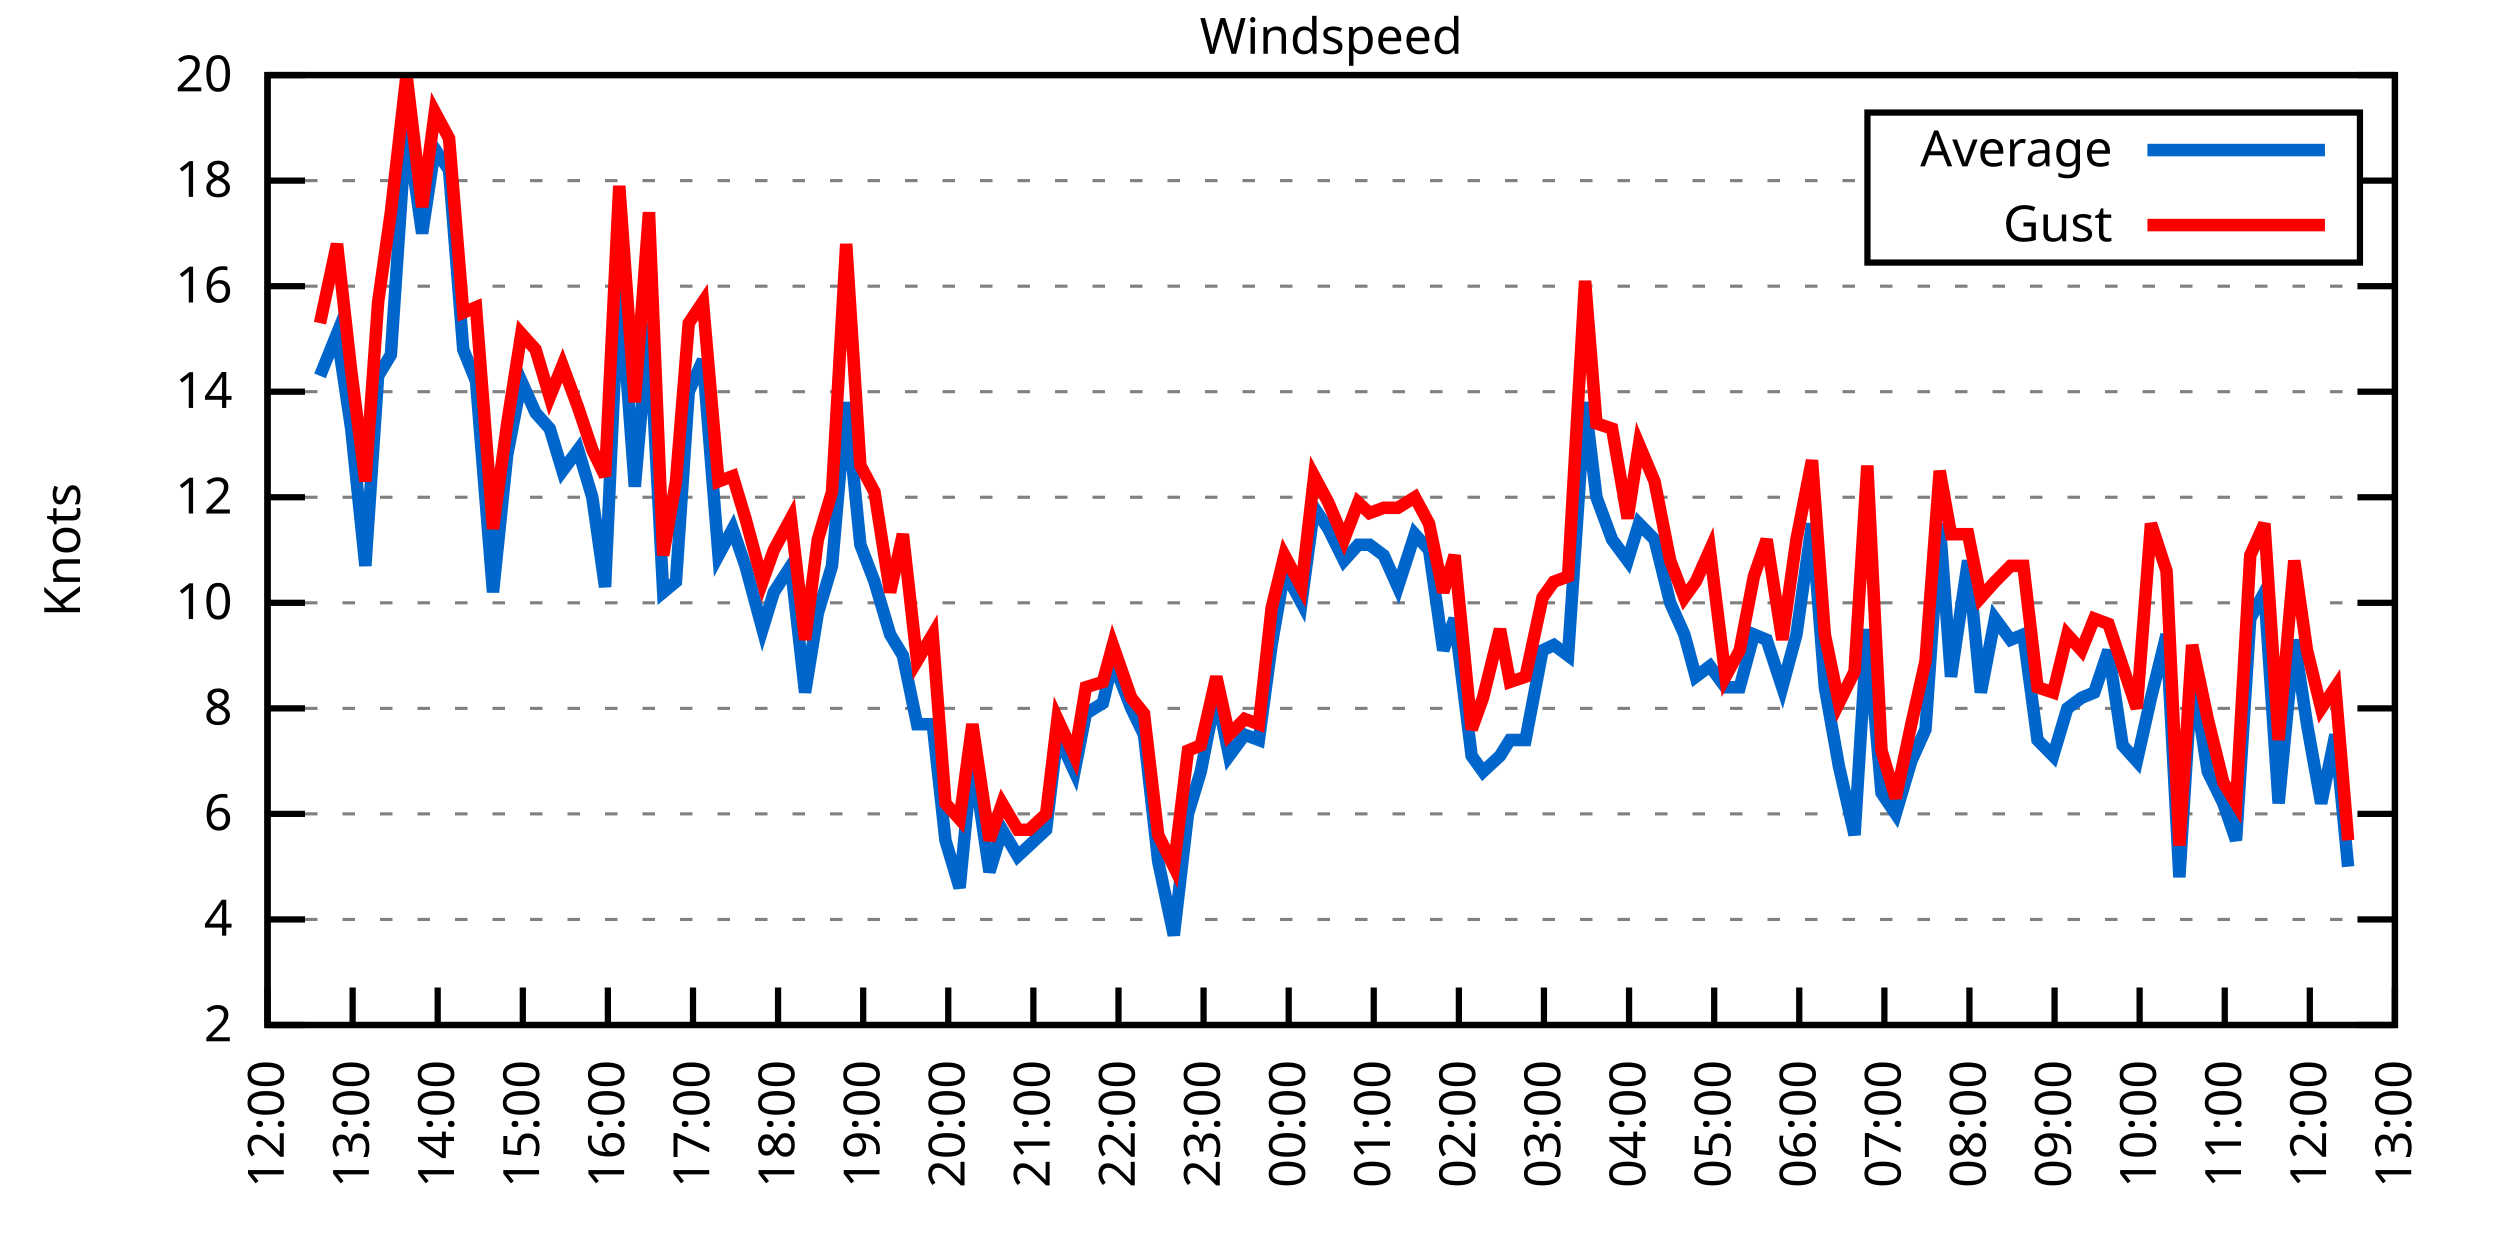
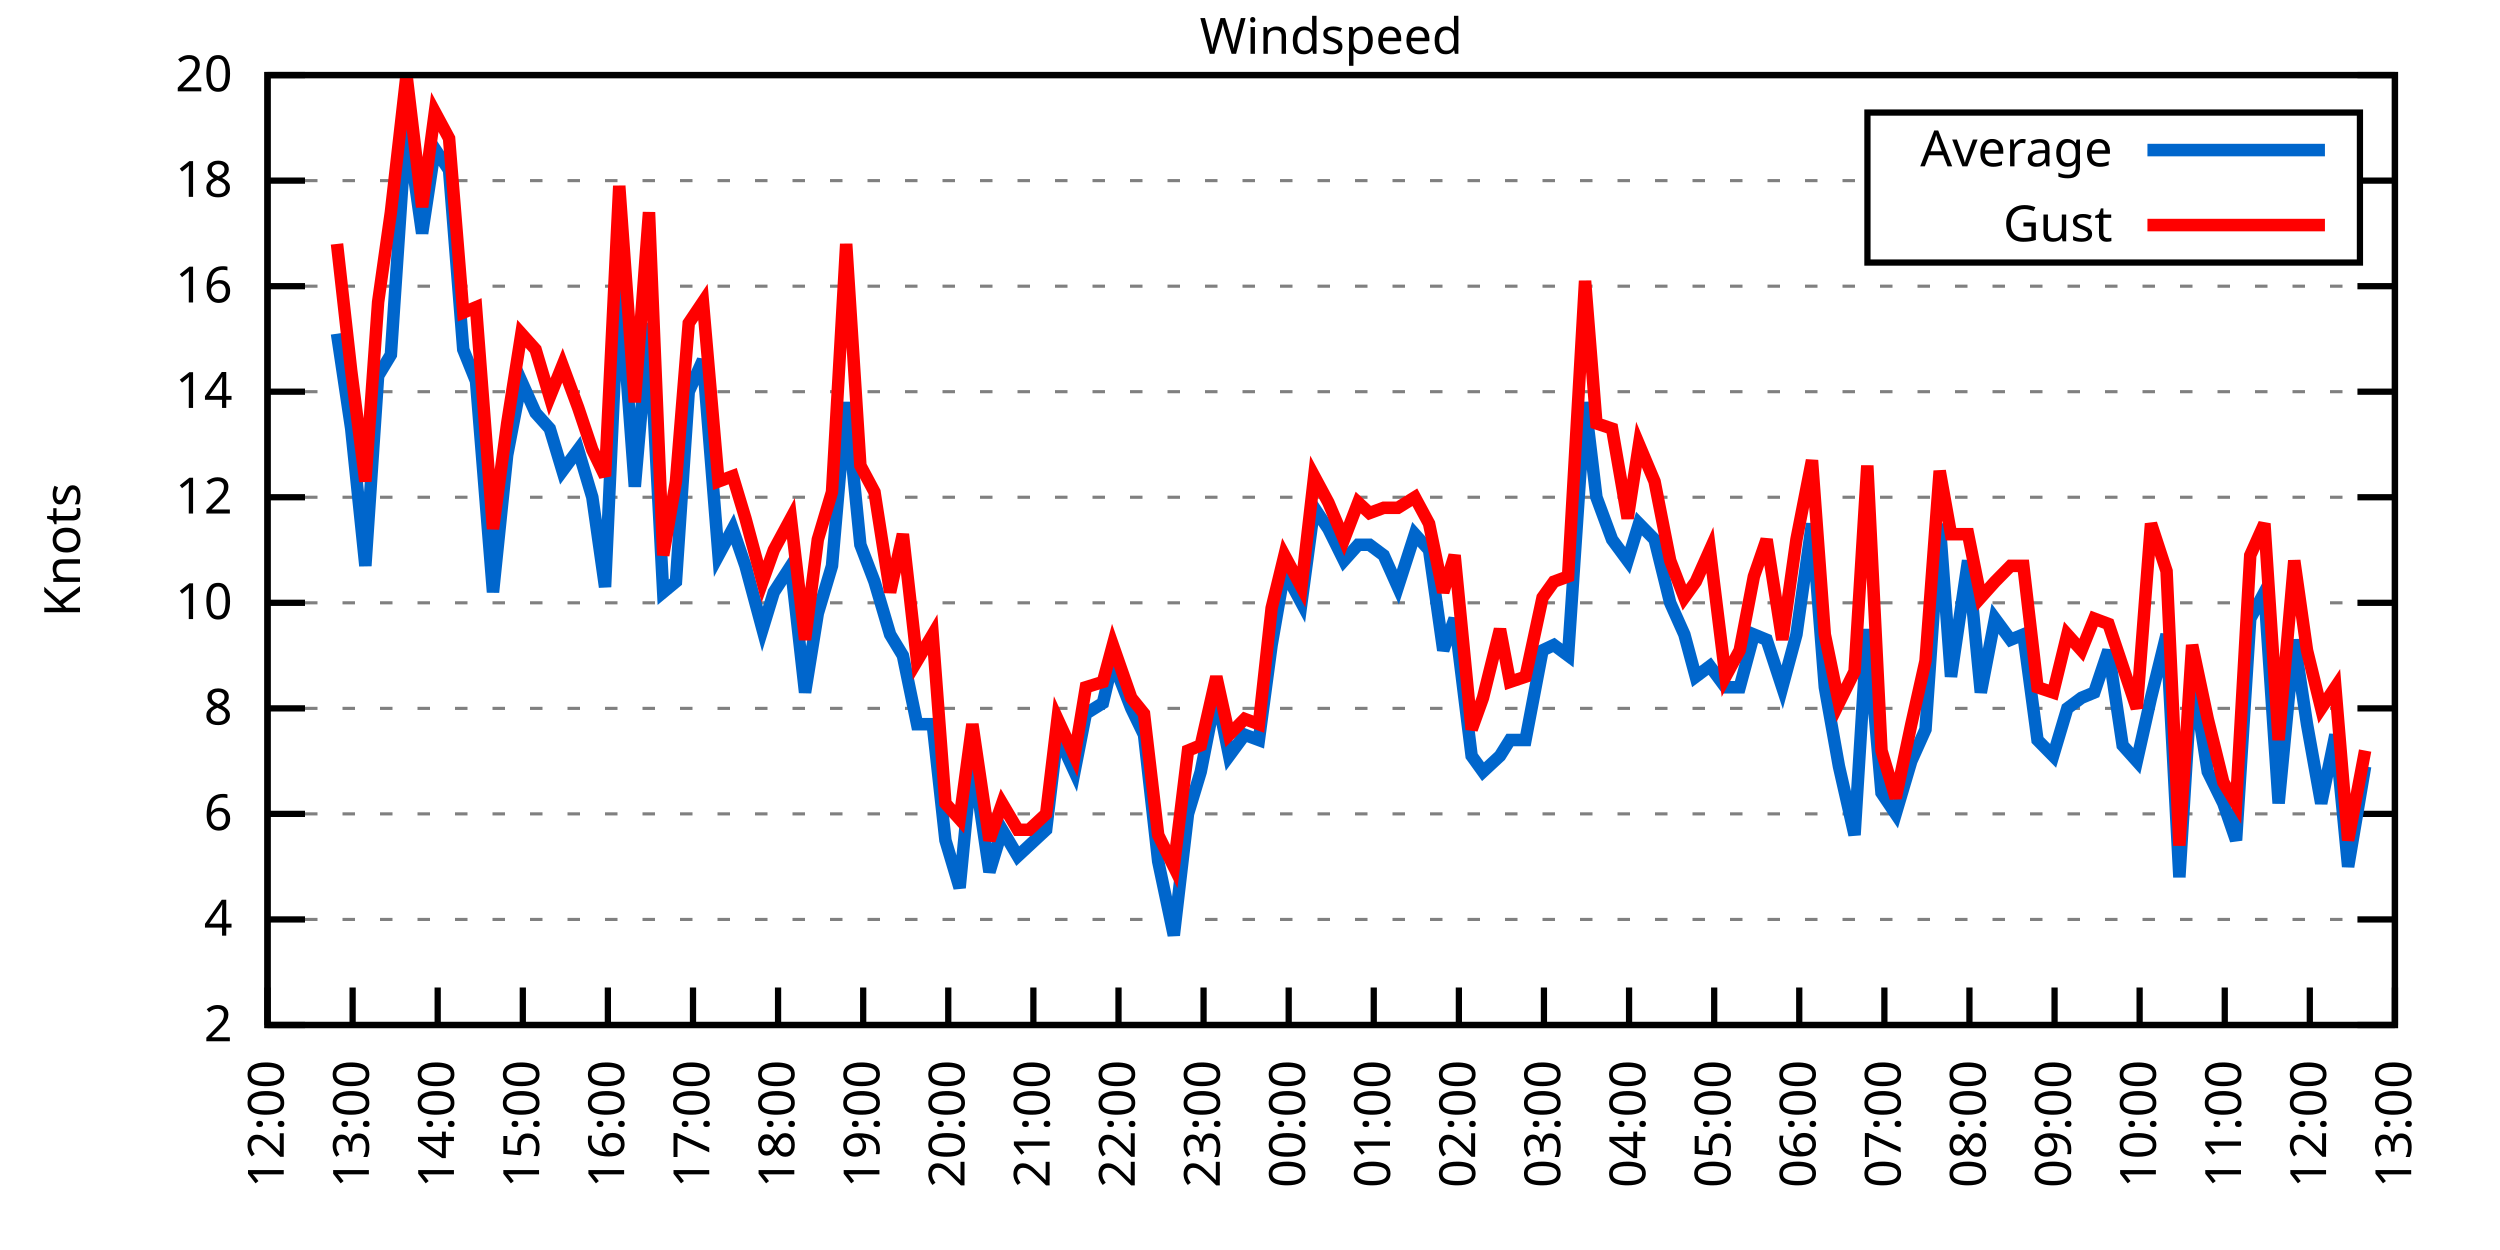
<svg xmlns="http://www.w3.org/2000/svg" xmlns:xlink="http://www.w3.org/1999/xlink" width="400" height="200" viewBox="0 0 400 200">
  <g id="gnuplot_canvas">
    <rect x="0" y="0" width="400" height="200" fill="none" />
    <defs>
      <circle id="gpDot" r="0.5" stroke-width="0.5" stroke="currentColor" />
      <path id="gpPt0" stroke-width="0.333" stroke="currentColor" d="M-1,0 h2 M0,-1 v2" />
      <path id="gpPt1" stroke-width="0.333" stroke="currentColor" d="M-1,-1 L1,1 M1,-1 L-1,1" />
      <path id="gpPt2" stroke-width="0.333" stroke="currentColor" d="M-1,0 L1,0 M0,-1 L0,1 M-1,-1 L1,1 M-1,1 L1,-1" />
      <rect id="gpPt3" stroke-width="0.333" stroke="currentColor" x="-1" y="-1" width="2" height="2" />
      <rect id="gpPt4" stroke-width="0.333" stroke="currentColor" fill="currentColor" x="-1" y="-1" width="2" height="2" />
      <circle id="gpPt5" stroke-width="0.333" stroke="currentColor" cx="0" cy="0" r="1" />
      <use xlink:href="#gpPt5" id="gpPt6" fill="currentColor" stroke="none" />
      <path id="gpPt7" stroke-width="0.333" stroke="currentColor" d="M0,-1.33 L-1.33,0.67 L1.33,0.67 z" />
      <use xlink:href="#gpPt7" id="gpPt8" fill="currentColor" stroke="none" />
      <use xlink:href="#gpPt7" id="gpPt9" stroke="currentColor" transform="rotate(180)" />
      <use xlink:href="#gpPt9" id="gpPt10" fill="currentColor" stroke="none" />
      <use xlink:href="#gpPt3" id="gpPt11" stroke="currentColor" transform="rotate(45)" />
      <use xlink:href="#gpPt11" id="gpPt12" fill="currentColor" stroke="none" />
      <path id="gpPt13" stroke-width="0.333" stroke="currentColor" d="M0,1.330 L1.265,0.411 L0.782,-1.067 L-0.782,-1.076 L-1.265,0.411 z" />
      <use xlink:href="#gpPt13" id="gpPt14" fill="currentColor" stroke="none" />
      <filter id="textbox" filterUnits="objectBoundingBox" x="0" y="0" height="1" width="1">
        <feFlood flood-color="white" flood-opacity="1" result="bgnd" />
        <feComposite in="SourceGraphic" in2="bgnd" operator="atop" />
      </filter>
      <filter id="greybox" filterUnits="objectBoundingBox" x="0" y="0" height="1" width="1">
        <feFlood flood-color="lightgrey" flood-opacity="1" result="grey" />
        <feComposite in="SourceGraphic" in2="grey" operator="atop" />
      </filter>
    </defs>
    <g fill="none" color="white" stroke="currentColor" stroke-width="1.00" stroke-linecap="butt" stroke-linejoin="miter">
</g>
    <g fill="none" color="black" stroke="currentColor" stroke-width="1.00" stroke-linecap="butt" stroke-linejoin="miter">
      <g stroke="none" shape-rendering="crispEdges">
        <polygon fill="rgb(255, 255, 255)" points="42.80,164.00 383.18,164.00 383.18,12.02 42.80,12.02 " />
      </g>
    </g>
    <g fill="none" color="black" stroke="currentColor" stroke-width="1.00" stroke-linecap="butt" stroke-linejoin="miter">
</g>
    <g fill="none" color="black" stroke="black" stroke-width="0.50" stroke-linecap="butt" stroke-linejoin="miter">
</g>
    <g fill="none" color="gray" stroke="currentColor" stroke-width="0.50" stroke-linecap="butt" stroke-linejoin="miter">
      <path stroke="gray" stroke-dasharray="2,4" class="gridline" d="M42.80,164.00 L383.19,164.00  " />
    </g>
    <g fill="none" color="gray" stroke="gray" stroke-width="1.00" stroke-linecap="butt" stroke-linejoin="miter">
</g>
    <g fill="none" color="black" stroke="currentColor" stroke-width="1.00" stroke-linecap="butt" stroke-linejoin="miter">
      <path stroke="black" d="M42.80,164.00 L48.80,164.00 M383.19,164.00 L377.19,164.00  " />
      <g transform="translate(37.20,166.60)" stroke="none" fill="black" font-family="Sans" font-size="8.00" text-anchor="end">
        <text>
          <tspan font-family="Sans"> 2</tspan>
        </text>
      </g>
    </g>
    <g fill="none" color="black" stroke="currentColor" stroke-width="1.00" stroke-linecap="butt" stroke-linejoin="miter">
</g>
    <g fill="none" color="black" stroke="black" stroke-width="0.50" stroke-linecap="butt" stroke-linejoin="miter">
</g>
    <g fill="none" color="gray" stroke="currentColor" stroke-width="0.50" stroke-linecap="butt" stroke-linejoin="miter">
      <path stroke="gray" stroke-dasharray="2,4" class="gridline" d="M42.80,147.11 L383.19,147.11  " />
    </g>
    <g fill="none" color="gray" stroke="gray" stroke-width="1.00" stroke-linecap="butt" stroke-linejoin="miter">
</g>
    <g fill="none" color="black" stroke="currentColor" stroke-width="1.00" stroke-linecap="butt" stroke-linejoin="miter">
      <path stroke="black" d="M42.80,147.11 L48.80,147.11 M383.19,147.11 L377.19,147.11  " />
      <g transform="translate(37.20,149.71)" stroke="none" fill="black" font-family="Sans" font-size="8.00" text-anchor="end">
        <text>
          <tspan font-family="Sans"> 4</tspan>
        </text>
      </g>
    </g>
    <g fill="none" color="black" stroke="currentColor" stroke-width="1.00" stroke-linecap="butt" stroke-linejoin="miter">
</g>
    <g fill="none" color="black" stroke="black" stroke-width="0.50" stroke-linecap="butt" stroke-linejoin="miter">
</g>
    <g fill="none" color="gray" stroke="currentColor" stroke-width="0.50" stroke-linecap="butt" stroke-linejoin="miter">
      <path stroke="gray" stroke-dasharray="2,4" class="gridline" d="M42.80,130.22 L383.19,130.22  " />
    </g>
    <g fill="none" color="gray" stroke="gray" stroke-width="1.00" stroke-linecap="butt" stroke-linejoin="miter">
</g>
    <g fill="none" color="black" stroke="currentColor" stroke-width="1.00" stroke-linecap="butt" stroke-linejoin="miter">
      <path stroke="black" d="M42.80,130.22 L48.80,130.22 M383.19,130.22 L377.19,130.22  " />
      <g transform="translate(37.20,132.82)" stroke="none" fill="black" font-family="Sans" font-size="8.00" text-anchor="end">
        <text>
          <tspan font-family="Sans"> 6</tspan>
        </text>
      </g>
    </g>
    <g fill="none" color="black" stroke="currentColor" stroke-width="1.00" stroke-linecap="butt" stroke-linejoin="miter">
</g>
    <g fill="none" color="black" stroke="black" stroke-width="0.50" stroke-linecap="butt" stroke-linejoin="miter">
</g>
    <g fill="none" color="gray" stroke="currentColor" stroke-width="0.50" stroke-linecap="butt" stroke-linejoin="miter">
      <path stroke="gray" stroke-dasharray="2,4" class="gridline" d="M42.80,113.34 L383.19,113.34  " />
    </g>
    <g fill="none" color="gray" stroke="gray" stroke-width="1.00" stroke-linecap="butt" stroke-linejoin="miter">
</g>
    <g fill="none" color="black" stroke="currentColor" stroke-width="1.00" stroke-linecap="butt" stroke-linejoin="miter">
      <path stroke="black" d="M42.80,113.34 L48.80,113.34 M383.19,113.34 L377.19,113.34  " />
      <g transform="translate(37.20,115.94)" stroke="none" fill="black" font-family="Sans" font-size="8.00" text-anchor="end">
        <text>
          <tspan font-family="Sans"> 8</tspan>
        </text>
      </g>
    </g>
    <g fill="none" color="black" stroke="currentColor" stroke-width="1.00" stroke-linecap="butt" stroke-linejoin="miter">
</g>
    <g fill="none" color="black" stroke="black" stroke-width="0.50" stroke-linecap="butt" stroke-linejoin="miter">
</g>
    <g fill="none" color="gray" stroke="currentColor" stroke-width="0.50" stroke-linecap="butt" stroke-linejoin="miter">
      <path stroke="gray" stroke-dasharray="2,4" class="gridline" d="M42.80,96.45 L383.19,96.45  " />
    </g>
    <g fill="none" color="gray" stroke="gray" stroke-width="1.00" stroke-linecap="butt" stroke-linejoin="miter">
</g>
    <g fill="none" color="black" stroke="currentColor" stroke-width="1.00" stroke-linecap="butt" stroke-linejoin="miter">
      <path stroke="black" d="M42.80,96.45 L48.80,96.45 M383.19,96.45 L377.19,96.45  " />
      <g transform="translate(37.20,99.05)" stroke="none" fill="black" font-family="Sans" font-size="8.00" text-anchor="end">
        <text>
          <tspan font-family="Sans"> 10</tspan>
        </text>
      </g>
    </g>
    <g fill="none" color="black" stroke="currentColor" stroke-width="1.00" stroke-linecap="butt" stroke-linejoin="miter">
</g>
    <g fill="none" color="black" stroke="black" stroke-width="0.50" stroke-linecap="butt" stroke-linejoin="miter">
</g>
    <g fill="none" color="gray" stroke="currentColor" stroke-width="0.50" stroke-linecap="butt" stroke-linejoin="miter">
      <path stroke="gray" stroke-dasharray="2,4" class="gridline" d="M42.80,79.56 L383.19,79.56  " />
    </g>
    <g fill="none" color="gray" stroke="gray" stroke-width="1.00" stroke-linecap="butt" stroke-linejoin="miter">
</g>
    <g fill="none" color="black" stroke="currentColor" stroke-width="1.00" stroke-linecap="butt" stroke-linejoin="miter">
      <path stroke="black" d="M42.80,79.56 L48.80,79.56 M383.19,79.56 L377.19,79.56  " />
      <g transform="translate(37.20,82.16)" stroke="none" fill="black" font-family="Sans" font-size="8.00" text-anchor="end">
        <text>
          <tspan font-family="Sans"> 12</tspan>
        </text>
      </g>
    </g>
    <g fill="none" color="black" stroke="currentColor" stroke-width="1.00" stroke-linecap="butt" stroke-linejoin="miter">
</g>
    <g fill="none" color="black" stroke="black" stroke-width="0.50" stroke-linecap="butt" stroke-linejoin="miter">
</g>
    <g fill="none" color="gray" stroke="currentColor" stroke-width="0.50" stroke-linecap="butt" stroke-linejoin="miter">
      <path stroke="gray" stroke-dasharray="2,4" class="gridline" d="M42.80,62.67 L383.19,62.67  " />
    </g>
    <g fill="none" color="gray" stroke="gray" stroke-width="1.00" stroke-linecap="butt" stroke-linejoin="miter">
</g>
    <g fill="none" color="black" stroke="currentColor" stroke-width="1.00" stroke-linecap="butt" stroke-linejoin="miter">
      <path stroke="black" d="M42.80,62.67 L48.80,62.67 M383.19,62.67 L377.19,62.67  " />
      <g transform="translate(37.20,65.27)" stroke="none" fill="black" font-family="Sans" font-size="8.00" text-anchor="end">
        <text>
          <tspan font-family="Sans"> 14</tspan>
        </text>
      </g>
    </g>
    <g fill="none" color="black" stroke="currentColor" stroke-width="1.00" stroke-linecap="butt" stroke-linejoin="miter">
</g>
    <g fill="none" color="black" stroke="black" stroke-width="0.50" stroke-linecap="butt" stroke-linejoin="miter">
</g>
    <g fill="none" color="gray" stroke="currentColor" stroke-width="0.50" stroke-linecap="butt" stroke-linejoin="miter">
      <path stroke="gray" stroke-dasharray="2,4" class="gridline" d="M42.80,45.79 L383.19,45.79  " />
    </g>
    <g fill="none" color="gray" stroke="gray" stroke-width="1.00" stroke-linecap="butt" stroke-linejoin="miter">
</g>
    <g fill="none" color="black" stroke="currentColor" stroke-width="1.00" stroke-linecap="butt" stroke-linejoin="miter">
      <path stroke="black" d="M42.80,45.79 L48.80,45.79 M383.19,45.79 L377.19,45.79  " />
      <g transform="translate(37.20,48.39)" stroke="none" fill="black" font-family="Sans" font-size="8.00" text-anchor="end">
        <text>
          <tspan font-family="Sans"> 16</tspan>
        </text>
      </g>
    </g>
    <g fill="none" color="black" stroke="currentColor" stroke-width="1.00" stroke-linecap="butt" stroke-linejoin="miter">
</g>
    <g fill="none" color="black" stroke="black" stroke-width="0.50" stroke-linecap="butt" stroke-linejoin="miter">
</g>
    <g fill="none" color="gray" stroke="currentColor" stroke-width="0.50" stroke-linecap="butt" stroke-linejoin="miter">
      <path stroke="gray" stroke-dasharray="2,4" class="gridline" d="M42.80,28.90 L298.79,28.90 M377.59,28.90 L383.19,28.90  " />
    </g>
    <g fill="none" color="gray" stroke="gray" stroke-width="1.00" stroke-linecap="butt" stroke-linejoin="miter">
</g>
    <g fill="none" color="black" stroke="currentColor" stroke-width="1.00" stroke-linecap="butt" stroke-linejoin="miter">
      <path stroke="black" d="M42.80,28.90 L48.80,28.90 M383.19,28.90 L377.19,28.90  " />
      <g transform="translate(37.20,31.50)" stroke="none" fill="black" font-family="Sans" font-size="8.00" text-anchor="end">
        <text>
          <tspan font-family="Sans"> 18</tspan>
        </text>
      </g>
    </g>
    <g fill="none" color="black" stroke="currentColor" stroke-width="1.00" stroke-linecap="butt" stroke-linejoin="miter">
</g>
    <g fill="none" color="black" stroke="black" stroke-width="0.50" stroke-linecap="butt" stroke-linejoin="miter">
</g>
    <g fill="none" color="gray" stroke="currentColor" stroke-width="0.50" stroke-linecap="butt" stroke-linejoin="miter">
      <path stroke="gray" stroke-dasharray="2,4" class="gridline" d="M42.80,12.01 L383.19,12.01  " />
    </g>
    <g fill="none" color="gray" stroke="gray" stroke-width="1.00" stroke-linecap="butt" stroke-linejoin="miter">
</g>
    <g fill="none" color="black" stroke="currentColor" stroke-width="1.00" stroke-linecap="butt" stroke-linejoin="miter">
      <path stroke="black" d="M42.80,12.01 L48.80,12.01 M383.19,12.01 L377.19,12.01  " />
      <g transform="translate(37.20,14.61)" stroke="none" fill="black" font-family="Sans" font-size="8.00" text-anchor="end">
        <text>
          <tspan font-family="Sans"> 20</tspan>
        </text>
      </g>
    </g>
    <g fill="none" color="black" stroke="currentColor" stroke-width="1.00" stroke-linecap="butt" stroke-linejoin="miter">
      <path stroke="black" d="M42.80,164.00 L42.80,158.00  " />
      <g transform="translate(45.40,169.60) rotate(270.00)" stroke="none" fill="black" font-family="Sans" font-size="8.00" text-anchor="end">
        <text>
          <tspan font-family="Sans">12:00</tspan>
        </text>
      </g>
    </g>
    <g fill="none" color="black" stroke="currentColor" stroke-width="1.00" stroke-linecap="butt" stroke-linejoin="miter">
      <path stroke="black" d="M56.42,164.00 L56.42,158.00  " />
      <g transform="translate(59.02,169.60) rotate(270.00)" stroke="none" fill="black" font-family="Sans" font-size="8.00" text-anchor="end">
        <text>
          <tspan font-family="Sans">13:00</tspan>
        </text>
      </g>
    </g>
    <g fill="none" color="black" stroke="currentColor" stroke-width="1.00" stroke-linecap="butt" stroke-linejoin="miter">
      <path stroke="black" d="M70.03,164.00 L70.03,158.00  " />
      <g transform="translate(72.63,169.60) rotate(270.00)" stroke="none" fill="black" font-family="Sans" font-size="8.00" text-anchor="end">
        <text>
          <tspan font-family="Sans">14:00</tspan>
        </text>
      </g>
    </g>
    <g fill="none" color="black" stroke="currentColor" stroke-width="1.00" stroke-linecap="butt" stroke-linejoin="miter">
      <path stroke="black" d="M83.65,164.00 L83.65,158.00  " />
      <g transform="translate(86.25,169.60) rotate(270.00)" stroke="none" fill="black" font-family="Sans" font-size="8.00" text-anchor="end">
        <text>
          <tspan font-family="Sans">15:00</tspan>
        </text>
      </g>
    </g>
    <g fill="none" color="black" stroke="currentColor" stroke-width="1.00" stroke-linecap="butt" stroke-linejoin="miter">
      <path stroke="black" d="M97.26,164.00 L97.26,158.00  " />
      <g transform="translate(99.86,169.60) rotate(270.00)" stroke="none" fill="black" font-family="Sans" font-size="8.00" text-anchor="end">
        <text>
          <tspan font-family="Sans">16:00</tspan>
        </text>
      </g>
    </g>
    <g fill="none" color="black" stroke="currentColor" stroke-width="1.00" stroke-linecap="butt" stroke-linejoin="miter">
      <path stroke="black" d="M110.88,164.00 L110.88,158.00  " />
      <g transform="translate(113.48,169.60) rotate(270.00)" stroke="none" fill="black" font-family="Sans" font-size="8.00" text-anchor="end">
        <text>
          <tspan font-family="Sans">17:00</tspan>
        </text>
      </g>
    </g>
    <g fill="none" color="black" stroke="currentColor" stroke-width="1.00" stroke-linecap="butt" stroke-linejoin="miter">
      <path stroke="black" d="M124.49,164.00 L124.49,158.00  " />
      <g transform="translate(127.09,169.60) rotate(270.00)" stroke="none" fill="black" font-family="Sans" font-size="8.00" text-anchor="end">
        <text>
          <tspan font-family="Sans">18:00</tspan>
        </text>
      </g>
    </g>
    <g fill="none" color="black" stroke="currentColor" stroke-width="1.00" stroke-linecap="butt" stroke-linejoin="miter">
      <path stroke="black" d="M138.11,164.00 L138.11,158.00  " />
      <g transform="translate(140.71,169.60) rotate(270.00)" stroke="none" fill="black" font-family="Sans" font-size="8.00" text-anchor="end">
        <text>
          <tspan font-family="Sans">19:00</tspan>
        </text>
      </g>
    </g>
    <g fill="none" color="black" stroke="currentColor" stroke-width="1.00" stroke-linecap="butt" stroke-linejoin="miter">
      <path stroke="black" d="M151.72,164.00 L151.72,158.00  " />
      <g transform="translate(154.32,169.60) rotate(270.00)" stroke="none" fill="black" font-family="Sans" font-size="8.00" text-anchor="end">
        <text>
          <tspan font-family="Sans">20:00</tspan>
        </text>
      </g>
    </g>
    <g fill="none" color="black" stroke="currentColor" stroke-width="1.00" stroke-linecap="butt" stroke-linejoin="miter">
      <path stroke="black" d="M165.34,164.00 L165.34,158.00  " />
      <g transform="translate(167.94,169.60) rotate(270.00)" stroke="none" fill="black" font-family="Sans" font-size="8.00" text-anchor="end">
        <text>
          <tspan font-family="Sans">21:00</tspan>
        </text>
      </g>
    </g>
    <g fill="none" color="black" stroke="currentColor" stroke-width="1.00" stroke-linecap="butt" stroke-linejoin="miter">
      <path stroke="black" d="M178.96,164.00 L178.96,158.00  " />
      <g transform="translate(181.56,169.60) rotate(270.00)" stroke="none" fill="black" font-family="Sans" font-size="8.00" text-anchor="end">
        <text>
          <tspan font-family="Sans">22:00</tspan>
        </text>
      </g>
    </g>
    <g fill="none" color="black" stroke="currentColor" stroke-width="1.00" stroke-linecap="butt" stroke-linejoin="miter">
      <path stroke="black" d="M192.57,164.00 L192.57,158.00  " />
      <g transform="translate(195.17,169.60) rotate(270.00)" stroke="none" fill="black" font-family="Sans" font-size="8.00" text-anchor="end">
        <text>
          <tspan font-family="Sans">23:00</tspan>
        </text>
      </g>
    </g>
    <g fill="none" color="black" stroke="currentColor" stroke-width="1.00" stroke-linecap="butt" stroke-linejoin="miter">
      <path stroke="black" d="M206.19,164.00 L206.19,158.00  " />
      <g transform="translate(208.79,169.60) rotate(270.00)" stroke="none" fill="black" font-family="Sans" font-size="8.00" text-anchor="end">
        <text>
          <tspan font-family="Sans">00:00</tspan>
        </text>
      </g>
    </g>
    <g fill="none" color="black" stroke="currentColor" stroke-width="1.00" stroke-linecap="butt" stroke-linejoin="miter">
      <path stroke="black" d="M219.80,164.00 L219.80,158.00  " />
      <g transform="translate(222.40,169.60) rotate(270.00)" stroke="none" fill="black" font-family="Sans" font-size="8.00" text-anchor="end">
        <text>
          <tspan font-family="Sans">01:00</tspan>
        </text>
      </g>
    </g>
    <g fill="none" color="black" stroke="currentColor" stroke-width="1.00" stroke-linecap="butt" stroke-linejoin="miter">
      <path stroke="black" d="M233.42,164.00 L233.42,158.00  " />
      <g transform="translate(236.02,169.60) rotate(270.00)" stroke="none" fill="black" font-family="Sans" font-size="8.00" text-anchor="end">
        <text>
          <tspan font-family="Sans">02:00</tspan>
        </text>
      </g>
    </g>
    <g fill="none" color="black" stroke="currentColor" stroke-width="1.00" stroke-linecap="butt" stroke-linejoin="miter">
      <path stroke="black" d="M247.03,164.00 L247.03,158.00  " />
      <g transform="translate(249.63,169.60) rotate(270.00)" stroke="none" fill="black" font-family="Sans" font-size="8.00" text-anchor="end">
        <text>
          <tspan font-family="Sans">03:00</tspan>
        </text>
      </g>
    </g>
    <g fill="none" color="black" stroke="currentColor" stroke-width="1.00" stroke-linecap="butt" stroke-linejoin="miter">
      <path stroke="black" d="M260.65,164.00 L260.65,158.00  " />
      <g transform="translate(263.25,169.60) rotate(270.00)" stroke="none" fill="black" font-family="Sans" font-size="8.00" text-anchor="end">
        <text>
          <tspan font-family="Sans">04:00</tspan>
        </text>
      </g>
    </g>
    <g fill="none" color="black" stroke="currentColor" stroke-width="1.00" stroke-linecap="butt" stroke-linejoin="miter">
      <path stroke="black" d="M274.27,164.00 L274.27,158.00  " />
      <g transform="translate(276.87,169.60) rotate(270.00)" stroke="none" fill="black" font-family="Sans" font-size="8.00" text-anchor="end">
        <text>
          <tspan font-family="Sans">05:00</tspan>
        </text>
      </g>
    </g>
    <g fill="none" color="black" stroke="currentColor" stroke-width="1.00" stroke-linecap="butt" stroke-linejoin="miter">
      <path stroke="black" d="M287.88,164.00 L287.88,158.00  " />
      <g transform="translate(290.48,169.60) rotate(270.00)" stroke="none" fill="black" font-family="Sans" font-size="8.00" text-anchor="end">
        <text>
          <tspan font-family="Sans">06:00</tspan>
        </text>
      </g>
    </g>
    <g fill="none" color="black" stroke="currentColor" stroke-width="1.00" stroke-linecap="butt" stroke-linejoin="miter">
      <path stroke="black" d="M301.50,164.00 L301.50,158.00  " />
      <g transform="translate(304.10,169.60) rotate(270.00)" stroke="none" fill="black" font-family="Sans" font-size="8.00" text-anchor="end">
        <text>
          <tspan font-family="Sans">07:00</tspan>
        </text>
      </g>
    </g>
    <g fill="none" color="black" stroke="currentColor" stroke-width="1.00" stroke-linecap="butt" stroke-linejoin="miter">
      <path stroke="black" d="M315.11,164.00 L315.11,158.00  " />
      <g transform="translate(317.71,169.60) rotate(270.00)" stroke="none" fill="black" font-family="Sans" font-size="8.00" text-anchor="end">
        <text>
          <tspan font-family="Sans">08:00</tspan>
        </text>
      </g>
    </g>
    <g fill="none" color="black" stroke="currentColor" stroke-width="1.00" stroke-linecap="butt" stroke-linejoin="miter">
      <path stroke="black" d="M328.73,164.00 L328.73,158.00  " />
      <g transform="translate(331.33,169.60) rotate(270.00)" stroke="none" fill="black" font-family="Sans" font-size="8.00" text-anchor="end">
        <text>
          <tspan font-family="Sans">09:00</tspan>
        </text>
      </g>
    </g>
    <g fill="none" color="black" stroke="currentColor" stroke-width="1.00" stroke-linecap="butt" stroke-linejoin="miter">
      <path stroke="black" d="M342.34,164.00 L342.34,158.00  " />
      <g transform="translate(344.94,169.60) rotate(270.00)" stroke="none" fill="black" font-family="Sans" font-size="8.00" text-anchor="end">
        <text>
          <tspan font-family="Sans">10:00</tspan>
        </text>
      </g>
    </g>
    <g fill="none" color="black" stroke="currentColor" stroke-width="1.00" stroke-linecap="butt" stroke-linejoin="miter">
      <path stroke="black" d="M355.96,164.00 L355.96,158.00  " />
      <g transform="translate(358.56,169.60) rotate(270.00)" stroke="none" fill="black" font-family="Sans" font-size="8.00" text-anchor="end">
        <text>
          <tspan font-family="Sans">11:00</tspan>
        </text>
      </g>
    </g>
    <g fill="none" color="black" stroke="currentColor" stroke-width="1.00" stroke-linecap="butt" stroke-linejoin="miter">
      <path stroke="black" d="M369.57,164.00 L369.57,158.00  " />
      <g transform="translate(372.17,169.60) rotate(270.00)" stroke="none" fill="black" font-family="Sans" font-size="8.00" text-anchor="end">
        <text>
          <tspan font-family="Sans">12:00</tspan>
        </text>
      </g>
    </g>
    <g fill="none" color="black" stroke="currentColor" stroke-width="1.00" stroke-linecap="butt" stroke-linejoin="miter">
      <path stroke="black" d="M383.19,164.00 L383.19,158.00  " />
      <g transform="translate(385.79,169.60) rotate(270.00)" stroke="none" fill="black" font-family="Sans" font-size="8.00" text-anchor="end">
        <text>
          <tspan font-family="Sans">13:00</tspan>
        </text>
      </g>
    </g>
    <g fill="none" color="black" stroke="currentColor" stroke-width="1.00" stroke-linecap="butt" stroke-linejoin="miter">
</g>
    <g fill="none" color="black" stroke="currentColor" stroke-width="1.00" stroke-linecap="butt" stroke-linejoin="miter">
      <path stroke="black" d="M42.80,12.01 L42.80,164.00 L383.19,164.00 L383.19,12.01 L42.80,12.01 Z  " />
    </g>
    <g fill="none" color="black" stroke="currentColor" stroke-width="1.00" stroke-linecap="butt" stroke-linejoin="miter">
</g>
    <g fill="none" color="black" stroke="currentColor" stroke-width="1.00" stroke-linecap="butt" stroke-linejoin="miter">
      <path stroke="black" d="M298.79,42.01 L298.79,18.01 L377.59,18.01 L377.59,42.01 L298.79,42.01 Z  " />
    </g>
    <g id="Windspeed_plot_1">
      <g fill="none" color="white" stroke="black" stroke-width="2.00" stroke-linecap="butt" stroke-linejoin="miter">
</g>
      <g fill="none" color="black" stroke="currentColor" stroke-width="2.00" stroke-linecap="butt" stroke-linejoin="miter">
        <g transform="translate(337.99,26.61)" stroke="none" fill="black" font-family="Sans" font-size="8.00" text-anchor="end">
          <text>
            <tspan font-family="Sans">Average</tspan>
          </text>
        </g>
      </g>
      <g fill="none" color="black" stroke="currentColor" stroke-width="2.00" stroke-linecap="butt" stroke-linejoin="miter">
-         <path stroke="rgb(  0, 102, 204)" d="M343.59,24.01 L371.99,24.01 M51.20,60.14 L53.92,53.39 L56.19,68.58 L58.46,90.54 L60.50,60.14 L62.54,56.76   L65.04,19.61 L67.54,37.34 L69.58,23.83 L71.85,27.21 L74.12,55.92 L76.16,60.98 L78.88,94.76 L81.15,72.81   L83.42,60.98 L85.69,66.05 L87.96,68.58 L90.00,75.34 L92.50,71.96 L94.77,79.56 L96.81,93.92 L99.08,44.10   L101.57,77.87 L103.84,51.70 L106.11,94.76 L108.15,93.07 L110.20,62.67 L112.47,57.61 L114.96,88.85 L117.23,84.63   L119.27,90.54 L122.00,100.67 L123.81,94.76 L126.54,90.54 L128.81,110.80 L130.85,98.14 L133.12,90.54 L135.39,64.36   L137.66,87.16 L139.92,93.07 L142.42,101.52 L144.46,104.89 L146.73,115.87 L149.23,115.87 L151.27,134.45 L153.54,142.05   L155.58,120.94 L158.31,139.51 L160.35,132.76 L162.84,136.98 L164.66,135.29 L167.38,132.76 L169.20,117.56 L171.92,123.47   L173.74,114.18 L176.46,112.49 L178.05,105.74 L181.00,113.34 L183.04,117.56 L185.31,137.82 L187.81,149.65 L190.08,130.22   L192.12,123.47 L194.61,110.80 L196.66,120.94 L199.15,117.56 L201.42,118.40 L203.46,103.20 L205.51,91.38 L208.23,96.45   L210.27,81.25 L212.54,84.63 L215.04,89.69 L217.31,87.16 L219.12,87.16 L221.39,88.85 L223.66,93.92 L226.38,85.47   L228.65,88.00 L230.92,104.05 L232.74,98.98 L235.46,120.94 L237.28,123.47 L240.00,120.94 L241.59,118.40 L244.08,118.40   L246.81,104.05 L248.62,103.20 L250.89,104.89 L253.61,64.36 L255.43,79.56 L257.93,86.32 L260.42,89.69 L262.24,83.78   L264.73,86.32 L267.23,96.45 L269.50,101.52 L271.32,108.27 L273.58,106.58 L276.08,109.96 L278.35,109.96 L280.62,101.52   L282.66,102.36 L285.16,109.96 L287.43,101.52 L289.92,83.78 L291.97,109.96 L294.23,122.62 L296.73,133.60 L298.77,100.67   L301.04,126.85 L303.31,130.22 L305.81,121.78 L308.08,116.71 L310.35,83.78 L312.16,108.27 L314.89,89.69 L316.93,110.80   L319.20,98.98 L321.69,102.36 L323.74,101.52 L326.00,118.40 L328.50,120.94 L330.77,113.34 L333.04,111.65 L335.08,110.80   L337.35,104.05 L339.62,119.25 L341.89,121.78 L344.16,111.65 L346.65,101.52 L348.70,140.36 L350.74,107.43 L353.24,123.47   L355.73,128.54 L357.77,134.45 L360.04,98.98 L362.31,94.76 L364.58,128.54 L367.08,102.36 L369.12,115.87 L371.39,128.54   L373.66,117.56 L375.70,138.67  " />
+         <path stroke="rgb(  0, 102, 204)" d="M343.59,24.01 L371.99,24.01 M53.92,53.39 L56.19,68.58 L58.46,90.54 L60.50,60.14 L62.54,56.76 L65.04,19.61   L67.54,37.34 L69.58,23.83 L71.85,27.21 L74.12,55.92 L76.16,60.98 L78.88,94.76 L81.15,72.81 L83.42,60.98   L85.69,66.05 L87.96,68.58 L90.00,75.34 L92.50,71.96 L94.77,79.56 L96.81,93.92 L99.08,44.10 L101.57,77.87   L103.84,51.70 L106.11,94.76 L108.15,93.07 L110.20,62.67 L112.47,57.61 L114.96,88.85 L117.23,84.63 L119.27,90.54   L122.00,100.67 L123.81,94.76 L126.54,90.54 L128.81,110.80 L130.85,98.14 L133.12,90.54 L135.39,64.36 L137.66,87.16   L139.92,93.07 L142.42,101.52 L144.46,104.89 L146.73,115.87 L149.23,115.87 L151.27,134.45 L153.54,142.05 L155.58,120.94   L158.31,139.51 L160.35,132.76 L162.84,136.98 L164.66,135.29 L167.38,132.76 L169.20,117.56 L171.92,123.47 L173.74,114.18   L176.46,112.49 L178.05,105.74 L181.00,113.34 L183.04,117.56 L185.31,137.82 L187.81,149.65 L190.08,130.22 L192.12,123.47   L194.61,110.80 L196.66,120.94 L199.15,117.56 L201.42,118.40 L203.46,103.20 L205.51,91.38 L208.23,96.45 L210.27,81.25   L212.54,84.63 L215.04,89.69 L217.31,87.16 L219.12,87.16 L221.39,88.85 L223.66,93.92 L226.38,85.47 L228.65,88.00   L230.92,104.05 L232.74,98.98 L235.46,120.94 L237.28,123.47 L240.00,120.94 L241.59,118.40 L244.08,118.40 L246.81,104.05   L248.62,103.20 L250.89,104.89 L253.61,64.36 L255.43,79.56 L257.93,86.32 L260.42,89.69 L262.24,83.78 L264.73,86.32   L267.23,96.45 L269.50,101.52 L271.32,108.27 L273.58,106.58 L276.08,109.96 L278.35,109.96 L280.62,101.52 L282.66,102.36   L285.16,109.96 L287.43,101.52 L289.92,83.78 L291.97,109.96 L294.23,122.62 L296.73,133.60 L298.77,100.67 L301.04,126.85   L303.31,130.22 L305.81,121.78 L308.08,116.71 L310.35,83.78 L312.16,108.27 L314.89,89.69 L316.93,110.80 L319.20,98.98   L321.69,102.36 L323.74,101.52 L326.00,118.40 L328.50,120.94 L330.77,113.34 L333.04,111.65 L335.08,110.80 L337.35,104.05   L339.62,119.25 L341.89,121.78 L344.16,111.65 L346.65,101.52 L348.70,140.36 L350.74,107.43 L353.24,123.47 L355.73,128.54   L357.77,134.45 L360.04,98.98 L362.31,94.76 L364.58,128.54 L367.08,102.36 L369.12,115.87 L371.39,128.54 L373.66,117.56   L375.70,138.67 L378.42,122.62  " />
      </g>
    </g>
    <g id="Windspeed_plot_2">
      <g fill="none" color="black" stroke="currentColor" stroke-width="2.00" stroke-linecap="butt" stroke-linejoin="miter">
        <g transform="translate(337.99,38.61)" stroke="none" fill="black" font-family="Sans" font-size="8.00" text-anchor="end">
          <text>
            <tspan font-family="Sans">Gust</tspan>
          </text>
        </g>
      </g>
      <g fill="none" color="black" stroke="currentColor" stroke-width="2.00" stroke-linecap="butt" stroke-linejoin="miter">
-         <path stroke="rgb(255,   0,   0)" d="M343.59,36.01 L371.99,36.01 M51.20,51.70 L53.92,39.03 L56.19,59.30 L58.46,77.03 L60.50,48.32 L62.54,33.96   L65.04,12.01 L67.54,33.12 L69.58,17.92 L71.85,22.14 L74.12,50.01 L76.16,49.16 L78.88,84.63 L81.15,67.74   L83.42,53.39 L85.69,55.92 L87.96,63.52 L90.00,58.45 L92.50,65.21 L94.77,71.96 L96.81,76.18 L99.08,29.74   L101.57,64.36 L103.84,33.96 L106.11,88.85 L108.15,77.03 L110.20,51.70 L112.47,48.32 L114.96,77.03 L117.23,76.18   L119.27,82.94 L122.00,93.07 L123.81,88.00 L126.54,82.94 L128.81,102.36 L130.85,86.32 L133.12,78.72 L135.39,39.03   L137.66,74.49 L139.92,78.72 L142.42,94.76 L144.46,85.47 L146.73,105.74 L149.23,101.52 L151.27,128.54 L153.54,131.07   L155.58,115.87 L158.31,134.45 L160.35,128.54 L162.84,132.76 L164.66,132.76 L167.38,130.22 L169.20,115.03 L171.92,120.94   L173.74,109.96 L176.46,109.11 L178.05,103.20 L181.00,111.65 L183.04,114.18 L185.31,133.60 L187.81,138.67 L190.08,120.09   L192.12,119.25 L194.61,108.27 L196.66,117.56 L199.15,115.03 L201.42,115.87 L203.46,97.29 L205.51,88.85 L208.23,93.92   L210.27,76.18 L212.54,80.41 L215.04,86.32 L217.31,80.41 L219.12,82.09 L221.39,81.25 L223.66,81.25 L226.38,79.56   L228.65,83.78 L230.92,94.76 L232.74,88.85 L235.46,116.71 L237.28,111.65 L240.00,100.67 L241.59,109.11 L244.08,108.27   L246.81,95.60 L248.62,93.07 L250.89,92.23 L253.61,44.94 L255.43,67.74 L257.93,68.58 L260.42,82.94 L262.24,71.12   L264.73,77.03 L267.23,89.69 L269.50,95.60 L271.32,93.07 L273.58,88.00 L276.08,108.27 L278.35,104.05 L280.62,92.23   L282.66,86.32 L285.16,102.36 L287.43,86.32 L289.92,73.65 L291.97,101.52 L294.23,112.49 L296.73,107.43 L298.77,74.49   L301.04,120.09 L303.31,127.69 L305.81,115.87 L308.08,105.74 L310.35,75.34 L312.16,85.47 L314.89,85.47 L316.93,95.60   L319.20,93.07 L321.69,90.54 L323.74,90.54 L326.00,109.96 L328.50,110.80 L330.77,101.52 L333.04,104.05 L335.08,98.98   L337.35,99.83 L339.62,106.58 L341.89,113.34 L344.16,83.78 L346.65,91.38 L348.70,135.29 L350.74,103.20 L353.24,115.03   L355.73,125.16 L357.77,128.54 L360.04,88.85 L362.31,83.78 L364.58,118.40 L367.08,89.69 L369.12,104.05 L371.39,113.34   L373.66,109.96 L375.70,134.45  " />
+         <path stroke="rgb(255,   0,   0)" d="M343.59,36.01 L371.99,36.01 M53.92,39.03 L56.19,59.30 L58.46,77.03 L60.50,48.32 L62.54,33.96 L65.04,12.01   L67.54,33.12 L69.58,17.92 L71.85,22.14 L74.12,50.01 L76.16,49.16 L78.88,84.63 L81.15,67.74 L83.42,53.39   L85.69,55.92 L87.96,63.52 L90.00,58.45 L92.50,65.21 L94.77,71.96 L96.81,76.18 L99.08,29.74 L101.57,64.36   L103.84,33.96 L106.11,88.85 L108.15,77.03 L110.20,51.70 L112.47,48.32 L114.96,77.03 L117.23,76.18 L119.27,82.94   L122.00,93.07 L123.81,88.00 L126.54,82.94 L128.81,102.36 L130.85,86.32 L133.12,78.72 L135.39,39.03 L137.66,74.49   L139.92,78.72 L142.42,94.76 L144.46,85.47 L146.73,105.74 L149.23,101.52 L151.27,128.54 L153.54,131.07 L155.58,115.87   L158.31,134.45 L160.35,128.54 L162.84,132.76 L164.66,132.76 L167.38,130.22 L169.20,115.03 L171.92,120.94 L173.74,109.96   L176.46,109.11 L178.05,103.20 L181.00,111.65 L183.04,114.18 L185.31,133.60 L187.81,138.67 L190.08,120.09 L192.12,119.25   L194.61,108.27 L196.66,117.56 L199.15,115.03 L201.42,115.87 L203.46,97.29 L205.51,88.85 L208.23,93.92 L210.27,76.18   L212.54,80.41 L215.04,86.32 L217.31,80.41 L219.12,82.09 L221.39,81.25 L223.66,81.25 L226.38,79.56 L228.65,83.78   L230.92,94.76 L232.74,88.85 L235.46,116.71 L237.28,111.65 L240.00,100.67 L241.59,109.11 L244.08,108.27 L246.81,95.60   L248.62,93.07 L250.89,92.23 L253.61,44.94 L255.43,67.74 L257.93,68.58 L260.42,82.94 L262.24,71.12 L264.73,77.03   L267.23,89.69 L269.50,95.60 L271.32,93.07 L273.58,88.00 L276.08,108.27 L278.35,104.05 L280.62,92.23 L282.66,86.32   L285.16,102.36 L287.43,86.32 L289.92,73.65 L291.97,101.52 L294.23,112.49 L296.73,107.43 L298.77,74.49 L301.04,120.09   L303.31,127.69 L305.81,115.87 L308.08,105.74 L310.35,75.34 L312.16,85.47 L314.89,85.47 L316.93,95.60 L319.20,93.07   L321.69,90.54 L323.74,90.54 L326.00,109.96 L328.50,110.80 L330.77,101.52 L333.04,104.05 L335.08,98.98 L337.35,99.83   L339.62,106.58 L341.89,113.34 L344.16,83.78 L346.65,91.38 L348.70,135.29 L350.74,103.20 L353.24,115.03 L355.73,125.16   L357.77,128.54 L360.04,88.85 L362.31,83.78 L364.58,118.40 L367.08,89.69 L369.12,104.05 L371.39,113.34 L373.66,109.96   L375.70,134.45 L378.42,120.09  " />
      </g>
    </g>
    <g fill="none" color="black" stroke="currentColor" stroke-width="2.00" stroke-linecap="butt" stroke-linejoin="miter">
</g>
    <g fill="none" color="black" stroke="black" stroke-width="1.00" stroke-linecap="butt" stroke-linejoin="miter">
</g>
    <g fill="none" color="black" stroke="currentColor" stroke-width="1.00" stroke-linecap="butt" stroke-linejoin="miter">
      <path stroke="black" d="M42.80,12.01 L42.80,164.00 L383.19,164.00 L383.19,12.01 L42.80,12.01 Z  " />
      <g transform="translate(12.80,88.01) rotate(270.00)" stroke="none" fill="black" font-family="Sans" font-size="8.00" text-anchor="middle">
        <text>
          <tspan font-family="Sans">Knots</tspan>
        </text>
      </g>
    </g>
    <g fill="none" color="black" stroke="currentColor" stroke-width="1.00" stroke-linecap="butt" stroke-linejoin="miter">
</g>
    <g fill="none" color="black" stroke="currentColor" stroke-width="1.00" stroke-linecap="butt" stroke-linejoin="miter">
      <g transform="translate(212.99,8.61)" stroke="none" fill="black" font-family="Sans" font-size="8.00" text-anchor="middle">
        <text>
          <tspan font-family="Sans">Windspeed</tspan>
        </text>
      </g>
    </g>
    <g fill="none" color="black" stroke="currentColor" stroke-width="1.00" stroke-linecap="butt" stroke-linejoin="miter">
</g>
  </g>
</svg>
